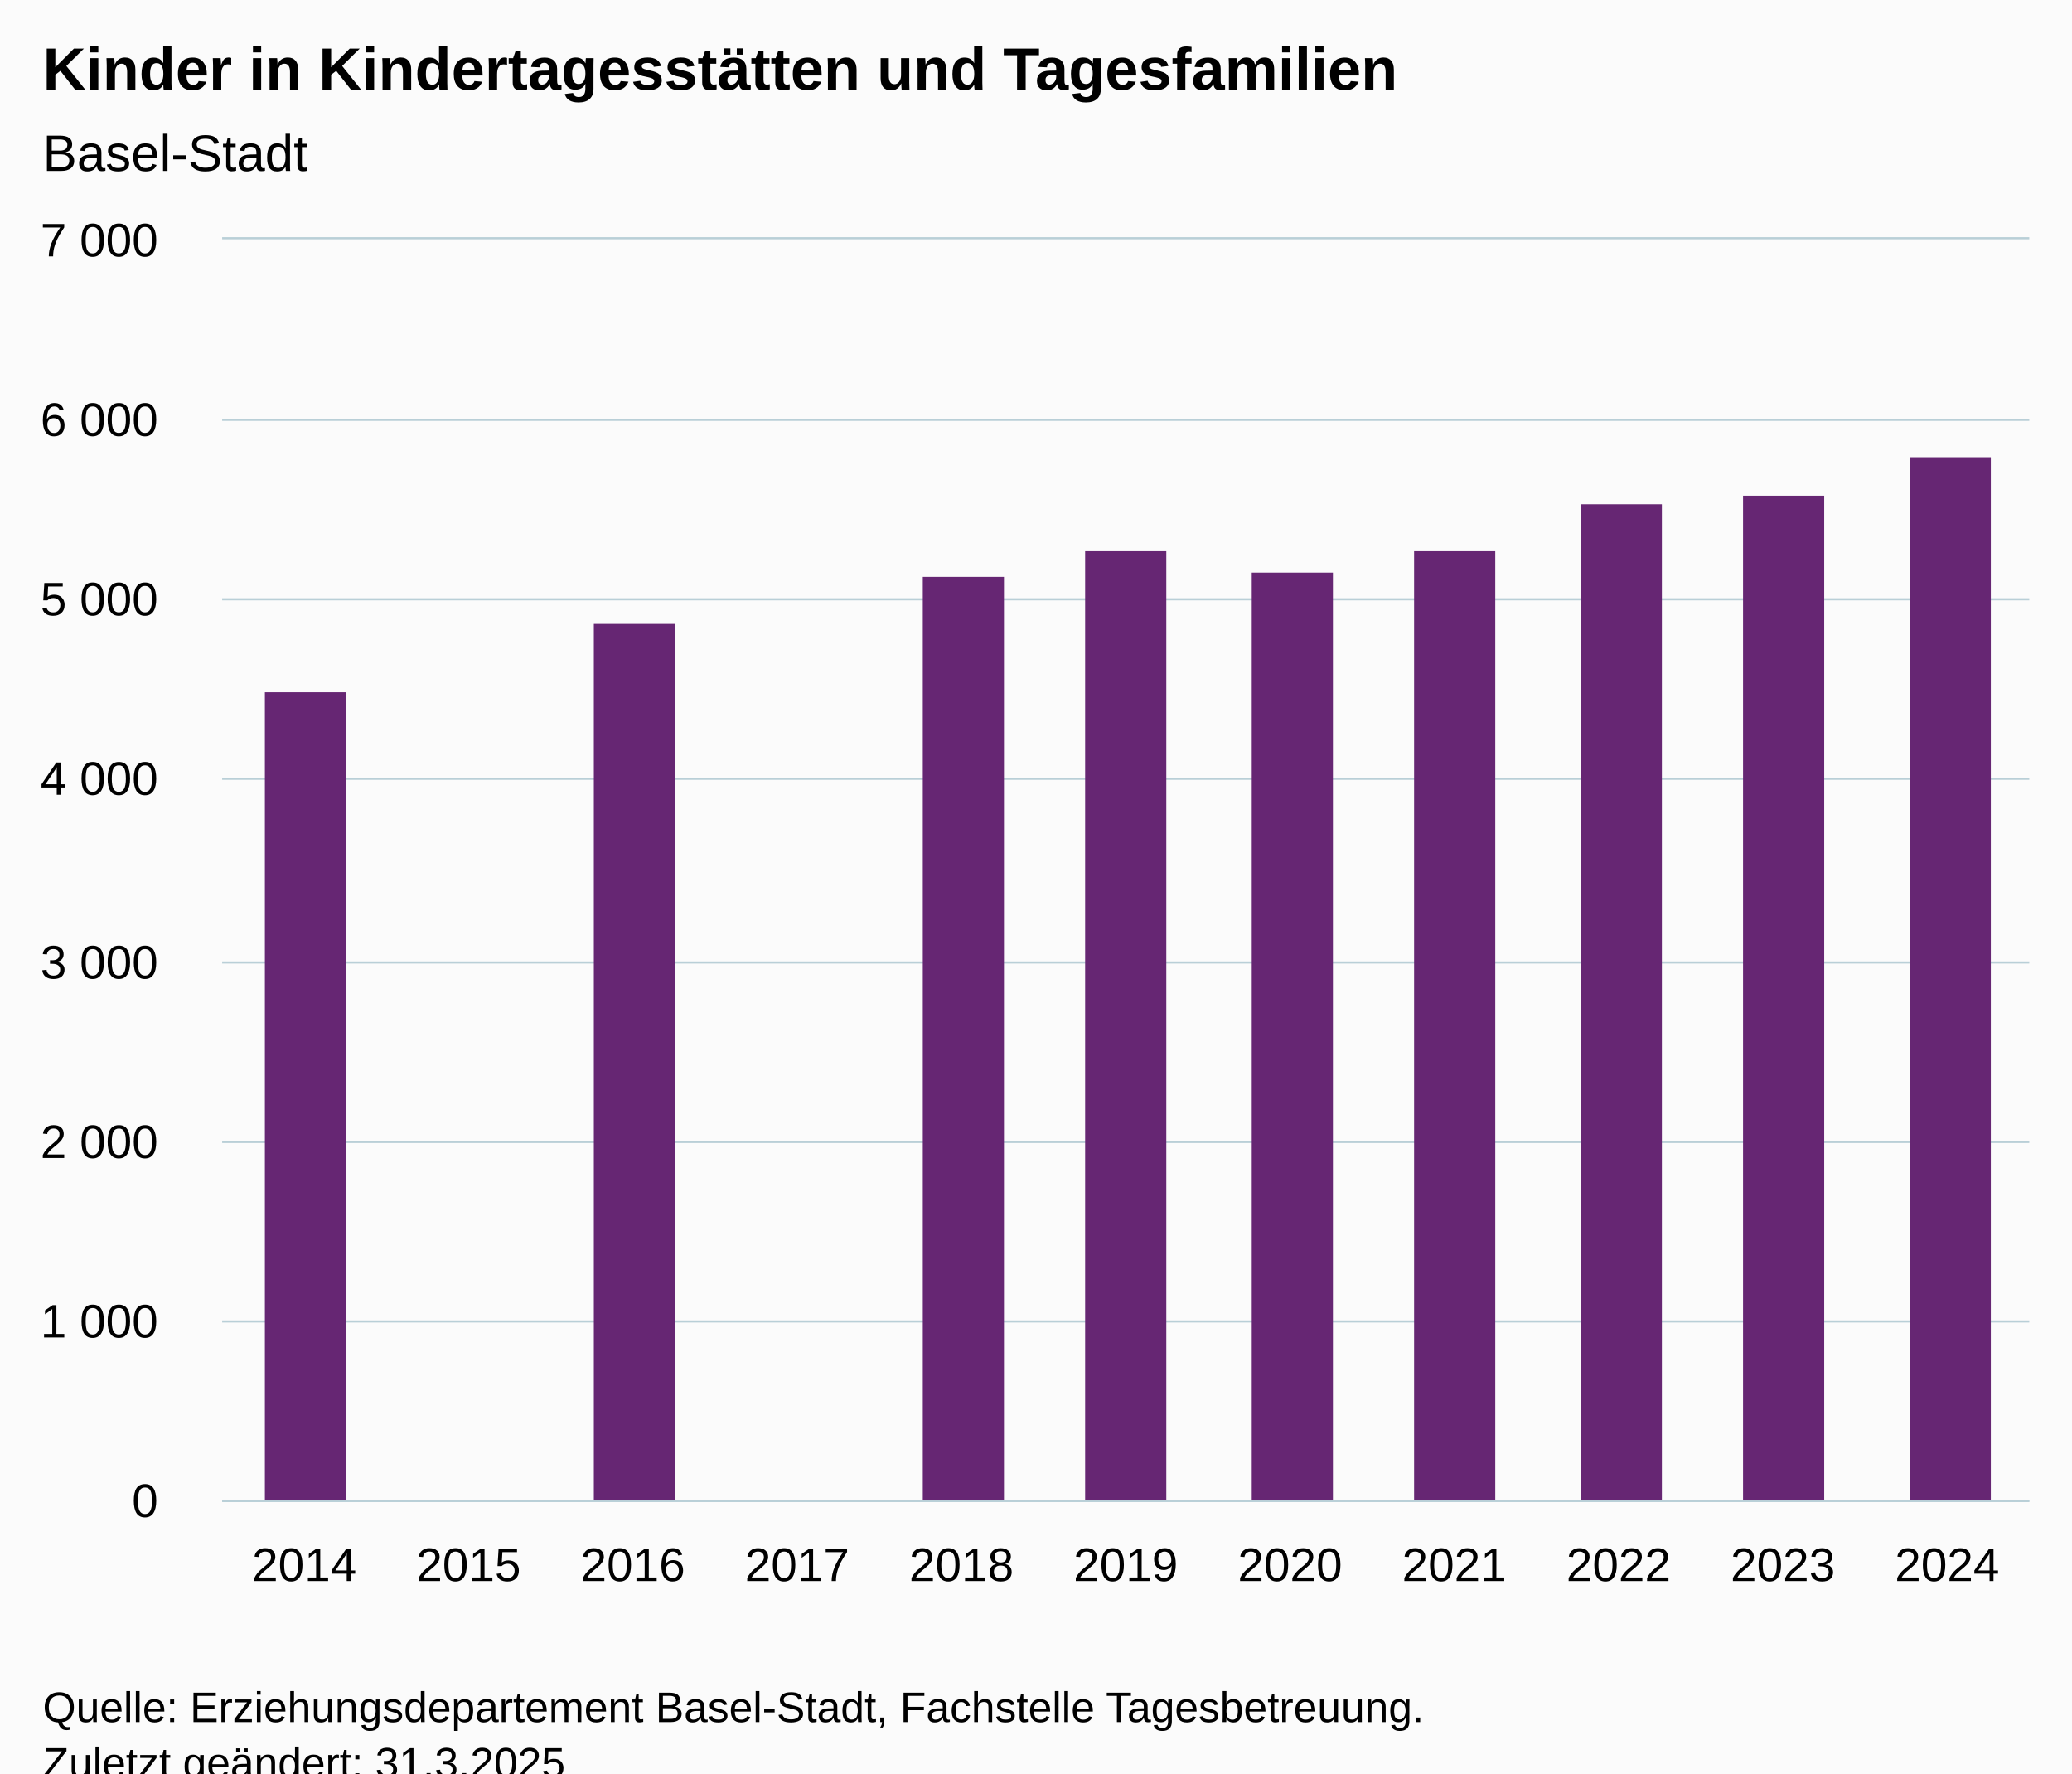
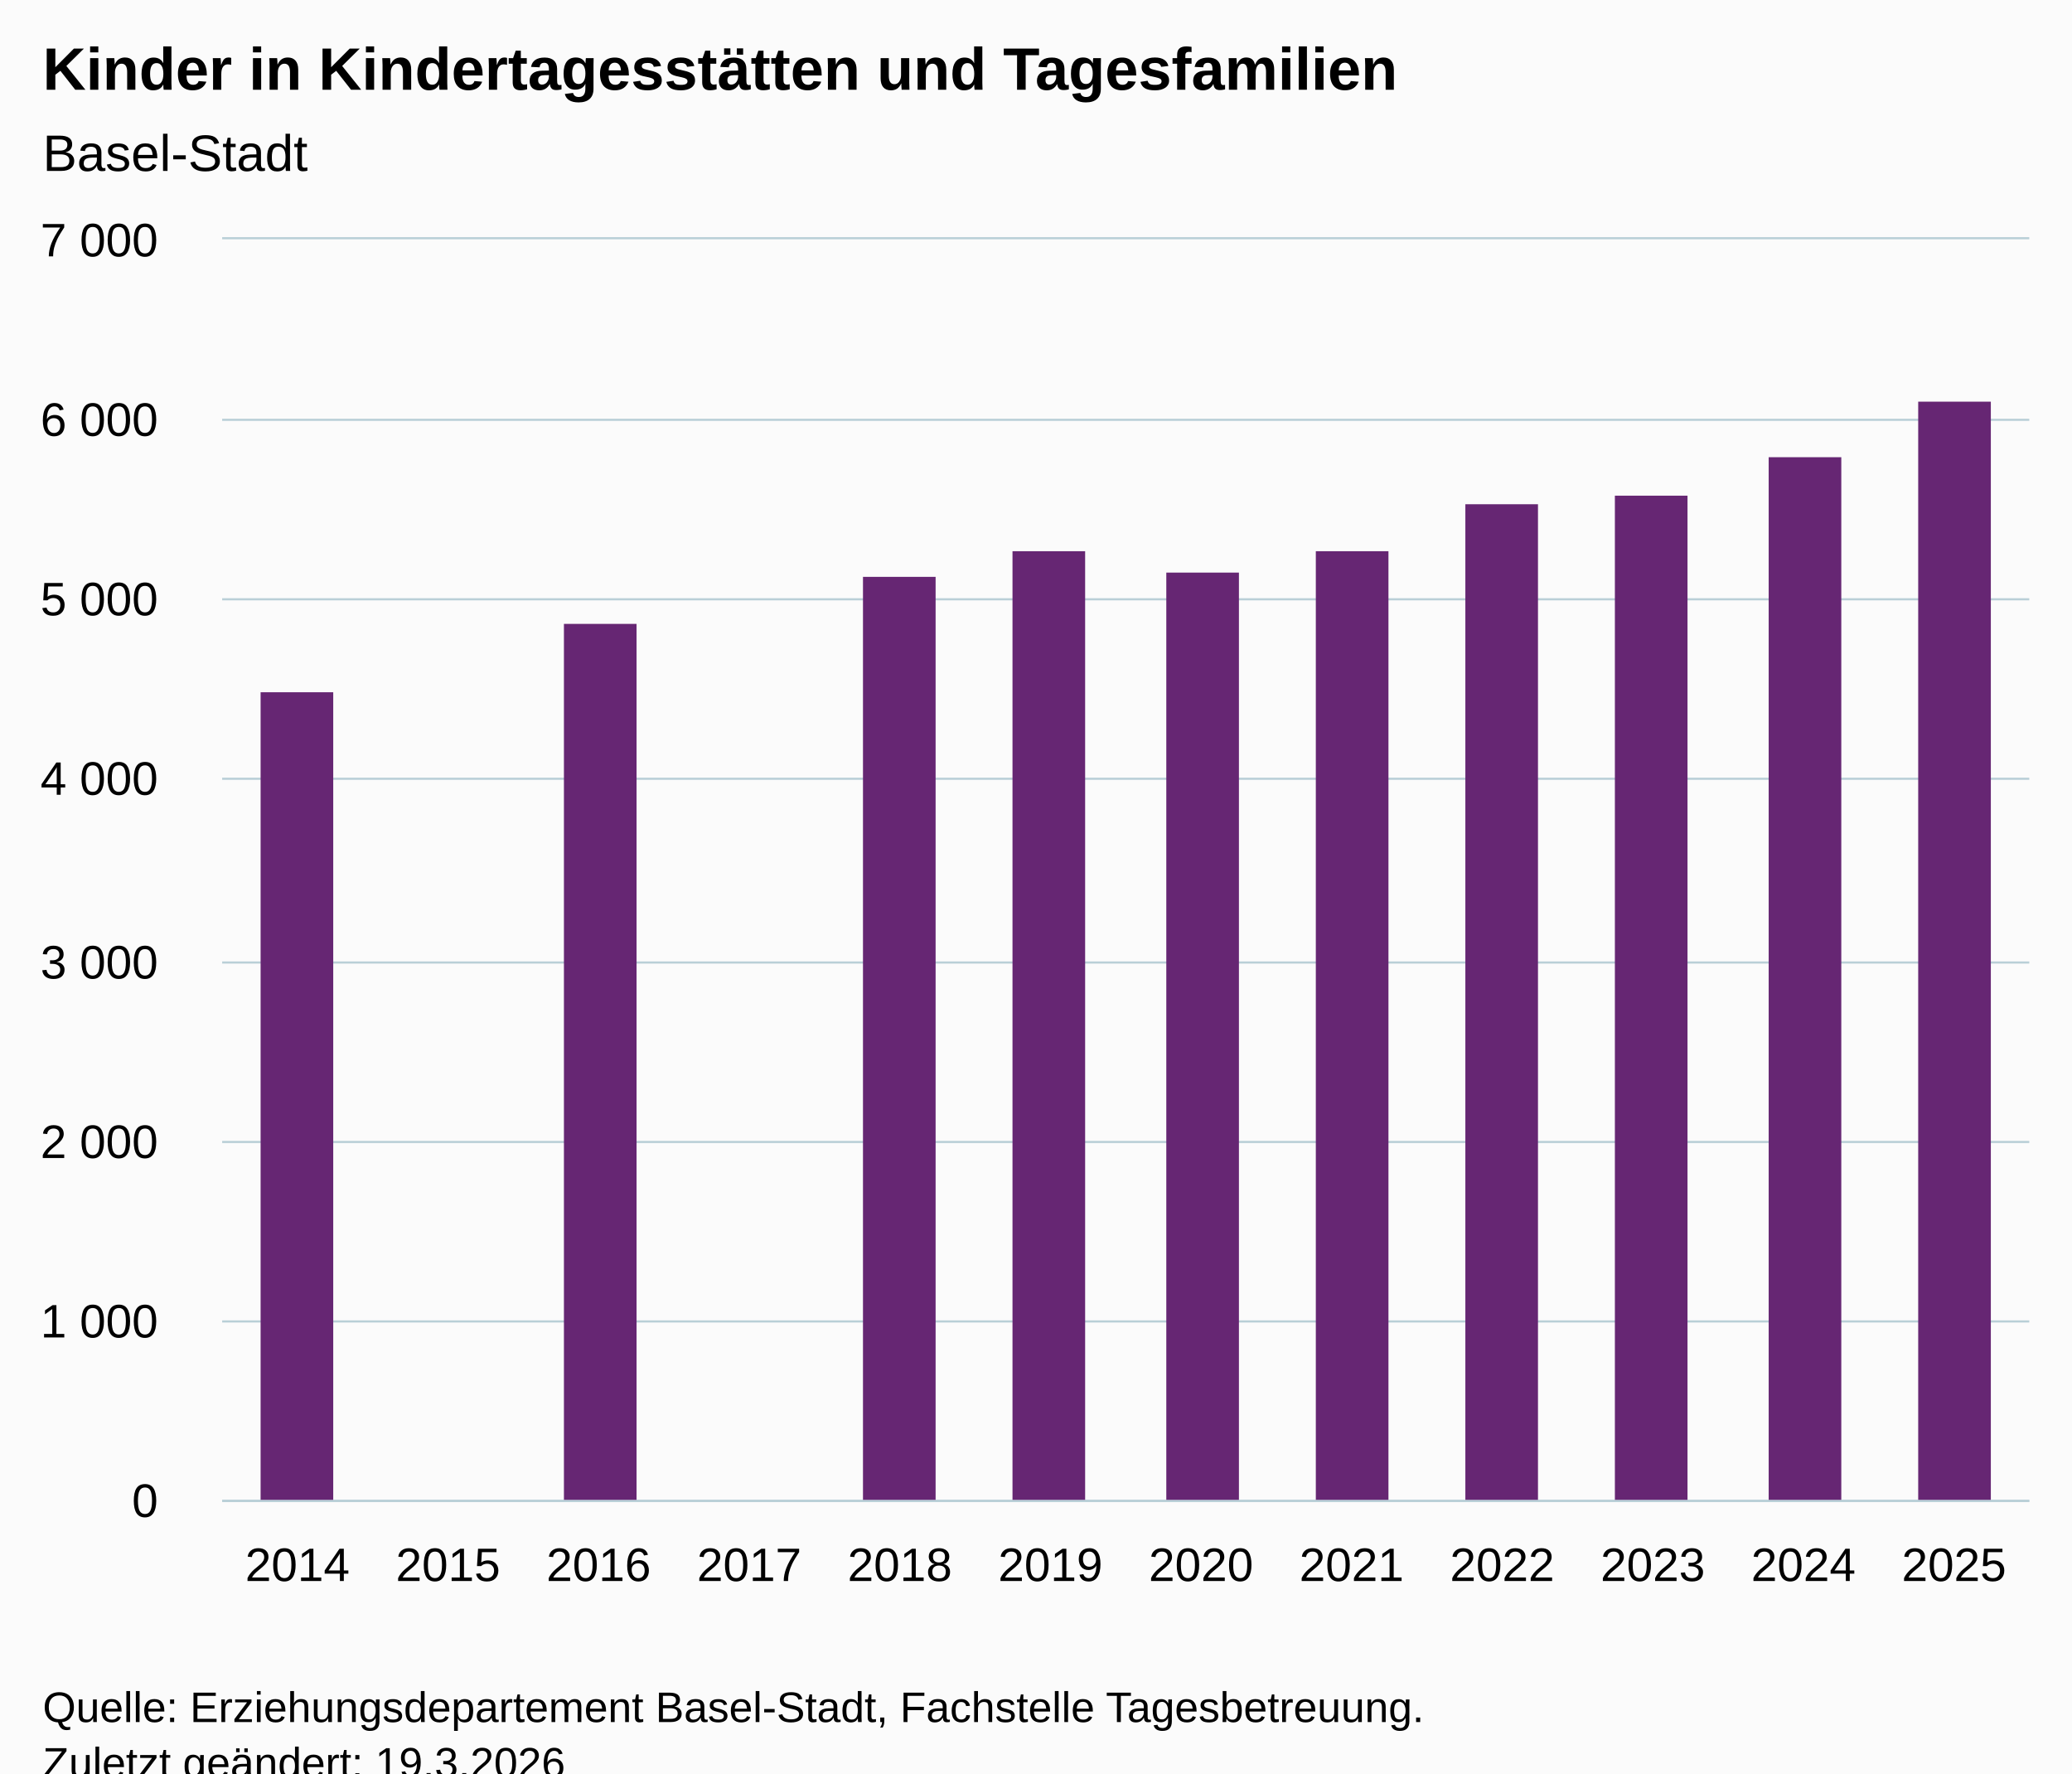
<svg xmlns="http://www.w3.org/2000/svg" version="1.1" class="highcharts-root" style="font-family:Arial;font-size:12px;" viewBox="0 0 485 415">
  <defs>
-     <clipPath id="highcharts-qggw85g-18-">
+     <clipPath id="highcharts-wor1n9h-19-">
      <rect x="0" y="0" width="423" height="295" fill="none" />
    </clipPath>
-     <clipPath id="highcharts-qggw85g-30-">
+     <clipPath id="highcharts-wor1n9h-32-">
      <rect x="0" y="0" width="423" height="295" fill="none" />
    </clipPath>
-     <clipPath id="highcharts-qggw85g-31-">
+     <clipPath id="highcharts-wor1n9h-33-">
      <rect x="52" y="56" width="423" height="295" fill="none" />
    </clipPath>
  </defs>
  <rect fill="#fbfbfb" class="highcharts-background" x="0" y="0" width="485" height="428" rx="0" ry="0" />
  <rect fill="none" class="highcharts-plot-background" x="52" y="56" width="423" height="295" />
  <g class="highcharts-pane-group" data-z-index="0" />
  <g class="highcharts-grid highcharts-xaxis-grid" data-z-index="1">
-     <path fill="none" data-z-index="1" class="highcharts-grid-line" d="M 89.5 56 L 89.5 351" opacity="1" />
-     <path fill="none" data-z-index="1" class="highcharts-grid-line" d="M 128.5 56 L 128.5 351" opacity="1" />
-     <path fill="none" data-z-index="1" class="highcharts-grid-line" d="M 166.5 56 L 166.5 351" opacity="1" />
-     <path fill="none" data-z-index="1" class="highcharts-grid-line" d="M 205.5 56 L 205.5 351" opacity="1" />
-     <path fill="none" data-z-index="1" class="highcharts-grid-line" d="M 243.5 56 L 243.5 351" opacity="1" />
-     <path fill="none" data-z-index="1" class="highcharts-grid-line" d="M 282.5 56 L 282.5 351" opacity="1" />
-     <path fill="none" data-z-index="1" class="highcharts-grid-line" d="M 320.5 56 L 320.5 351" opacity="1" />
-     <path fill="none" data-z-index="1" class="highcharts-grid-line" d="M 359.5 56 L 359.5 351" opacity="1" />
-     <path fill="none" data-z-index="1" class="highcharts-grid-line" d="M 397.5 56 L 397.5 351" opacity="1" />
-     <path fill="none" data-z-index="1" class="highcharts-grid-line" d="M 436.5 56 L 436.5 351" opacity="1" />
+     <path fill="none" data-z-index="1" class="highcharts-grid-line" d="M 86.5 56 L 86.5 351" opacity="1" />
+     <path fill="none" data-z-index="1" class="highcharts-grid-line" d="M 122.5 56 L 122.5 351" opacity="1" />
+     <path fill="none" data-z-index="1" class="highcharts-grid-line" d="M 157.5 56 L 157.5 351" opacity="1" />
+     <path fill="none" data-z-index="1" class="highcharts-grid-line" d="M 192.5 56 L 192.5 351" opacity="1" />
+     <path fill="none" data-z-index="1" class="highcharts-grid-line" d="M 227.5 56 L 227.5 351" opacity="1" />
+     <path fill="none" data-z-index="1" class="highcharts-grid-line" d="M 263.5 56 L 263.5 351" opacity="1" />
+     <path fill="none" data-z-index="1" class="highcharts-grid-line" d="M 298.5 56 L 298.5 351" opacity="1" />
+     <path fill="none" data-z-index="1" class="highcharts-grid-line" d="M 333.5 56 L 333.5 351" opacity="1" />
+     <path fill="none" data-z-index="1" class="highcharts-grid-line" d="M 368.5 56 L 368.5 351" opacity="1" />
+     <path fill="none" data-z-index="1" class="highcharts-grid-line" d="M 404.5 56 L 404.5 351" opacity="1" />
+     <path fill="none" data-z-index="1" class="highcharts-grid-line" d="M 439.5 56 L 439.5 351" opacity="1" />
    <path fill="none" data-z-index="1" class="highcharts-grid-line" d="M 474.5 56 L 474.5 351" opacity="1" />
    <path fill="none" data-z-index="1" class="highcharts-grid-line" d="M 51.5 56 L 51.5 351" opacity="1" />
  </g>
  <g class="highcharts-grid highcharts-yaxis-grid" data-z-index="1">
    <path fill="none" stroke="#B9CFD7" stroke-width="0.5" data-z-index="1" class="highcharts-grid-line" d="M 52 351.25 L 475 351.25" opacity="1" />
    <path fill="none" stroke="#B9CFD7" stroke-width="0.5" data-z-index="1" class="highcharts-grid-line" d="M 52 309.25 L 475 309.25" opacity="1" />
    <path fill="none" stroke="#B9CFD7" stroke-width="0.5" data-z-index="1" class="highcharts-grid-line" d="M 52 267.25 L 475 267.25" opacity="1" />
    <path fill="none" stroke="#B9CFD7" stroke-width="0.5" data-z-index="1" class="highcharts-grid-line" d="M 52 225.25 L 475 225.25" opacity="1" />
    <path fill="none" stroke="#B9CFD7" stroke-width="0.5" data-z-index="1" class="highcharts-grid-line" d="M 52 182.25 L 475 182.25" opacity="1" />
    <path fill="none" stroke="#B9CFD7" stroke-width="0.5" data-z-index="1" class="highcharts-grid-line" d="M 52 140.25 L 475 140.25" opacity="1" />
    <path fill="none" stroke="#B9CFD7" stroke-width="0.5" data-z-index="1" class="highcharts-grid-line" d="M 52 98.25 L 475 98.25" opacity="1" />
    <path fill="none" stroke="#B9CFD7" stroke-width="0.5" data-z-index="1" class="highcharts-grid-line" d="M 52 55.75 L 475 55.75" opacity="1" />
  </g>
  <rect fill="none" class="highcharts-plot-border" data-z-index="1" x="52" y="56" width="423" height="295" />
  <g class="highcharts-axis highcharts-xaxis" data-z-index="2">
    <path fill="none" class="highcharts-axis-line" stroke="#B9CFD7" stroke-width="0.5" data-z-index="7" d="M 52 351.25 L 475 351.25" />
  </g>
  <g class="highcharts-axis highcharts-yaxis" data-z-index="2">
    <path fill="none" class="highcharts-axis-line" data-z-index="7" d="M 52 56 L 52 351" />
  </g>
  <g class="highcharts-series-group" data-z-index="3">
-     <g class="highcharts-series highcharts-series-0 highcharts-column-series" data-z-index="0.1" opacity="1" transform="translate(52,56) scale(1 1)" clip-path="url(#highcharts-qggw85g-30-)">
-       <rect x="10" y="106" width="19" height="190" fill="#662673" opacity="1" class="highcharts-point" />
-       <rect x="87" y="90" width="19" height="206" fill="#662673" opacity="1" class="highcharts-point" />
-       <rect x="164" y="79" width="19" height="217" fill="#662673" opacity="1" class="highcharts-point" />
-       <rect x="202" y="73" width="19" height="223" fill="#662673" opacity="1" class="highcharts-point" />
-       <rect x="241" y="78" width="19" height="218" fill="#662673" opacity="1" class="highcharts-point" />
-       <rect x="279" y="73" width="19" height="223" fill="#662673" opacity="1" class="highcharts-point" />
-       <rect x="318" y="62" width="19" height="234" fill="#662673" opacity="1" class="highcharts-point" />
-       <rect x="356" y="60" width="19" height="236" fill="#662673" opacity="1" class="highcharts-point" />
-       <rect x="395" y="51" width="19" height="245" fill="#662673" opacity="1" class="highcharts-point" />
+     <g class="highcharts-series highcharts-series-0 highcharts-column-series" data-z-index="0.1" opacity="1" transform="translate(52,56) scale(1 1)" clip-path="url(#highcharts-wor1n9h-32-)">
+       <rect x="9" y="106" width="17" height="190" fill="#662673" opacity="1" class="highcharts-point" />
+       <rect x="80" y="90" width="17" height="206" fill="#662673" opacity="1" class="highcharts-point" />
+       <rect x="150" y="79" width="17" height="217" fill="#662673" opacity="1" class="highcharts-point" />
+       <rect x="185" y="73" width="17" height="223" fill="#662673" opacity="1" class="highcharts-point" />
+       <rect x="221" y="78" width="17" height="218" fill="#662673" opacity="1" class="highcharts-point" />
+       <rect x="256" y="73" width="17" height="223" fill="#662673" opacity="1" class="highcharts-point" />
+       <rect x="291" y="62" width="17" height="234" fill="#662673" opacity="1" class="highcharts-point" />
+       <rect x="326" y="60" width="17" height="236" fill="#662673" opacity="1" class="highcharts-point" />
+       <rect x="362" y="51" width="17" height="245" fill="#662673" opacity="1" class="highcharts-point" />
+       <rect x="397" y="38" width="17" height="258" fill="#662673" opacity="1" class="highcharts-point" />
    </g>
    <g class="highcharts-markers highcharts-series-0 highcharts-column-series" data-z-index="0.1" opacity="1" transform="translate(52,56) scale(1 1)" clip-path="none" />
  </g>
  <text x="10" text-anchor="start" class="highcharts-title" data-z-index="4" style="color:#000000;font-size:14px;font-weight:bold;fill:#000000;" y="21">
    <tspan>Kinder in Kindertagesstätten und Tagesfamilien</tspan>
  </text>
  <text x="10" text-anchor="start" class="highcharts-subtitle" data-z-index="4" style="color:#000000;font-size:12px;font-weight:normal;fill:#000000;" y="40">
    <tspan>Basel-Stadt</tspan>
  </text>
  <text x="10" text-anchor="start" class="highcharts-caption" data-z-index="4" style="color:#666666;fill:#666666;" y="385" />
  <g class="highcharts-axis-labels highcharts-xaxis-labels" data-z-index="7">
-     <text x="71.227" style="color:#000000;cursor:default;font-size:11px;fill:#000000;" text-anchor="middle" transform="translate(0,0)" y="370" opacity="1">2014</text>
-     <text x="109.682" style="color:#000000;cursor:default;font-size:11px;fill:#000000;" text-anchor="middle" transform="translate(0,0)" y="370" opacity="1">2015</text>
-     <text x="148.136" style="color:#000000;cursor:default;font-size:11px;fill:#000000;" text-anchor="middle" transform="translate(0,0)" y="370" opacity="1">2016</text>
-     <text x="186.591" style="color:#000000;cursor:default;font-size:11px;fill:#000000;" text-anchor="middle" transform="translate(0,0)" y="370" opacity="1">2017</text>
-     <text x="225.045" style="color:#000000;cursor:default;font-size:11px;fill:#000000;" text-anchor="middle" transform="translate(0,0)" y="370" opacity="1">2018</text>
-     <text x="263.5" style="color:#000000;cursor:default;font-size:11px;fill:#000000;" text-anchor="middle" transform="translate(0,0)" y="370" opacity="1">2019</text>
-     <text x="301.955" style="color:#000000;cursor:default;font-size:11px;fill:#000000;" text-anchor="middle" transform="translate(0,0)" y="370" opacity="1">2020</text>
-     <text x="340.409" style="color:#000000;cursor:default;font-size:11px;fill:#000000;" text-anchor="middle" transform="translate(0,0)" y="370" opacity="1">2021</text>
-     <text x="378.864" style="color:#000000;cursor:default;font-size:11px;fill:#000000;" text-anchor="middle" transform="translate(0,0)" y="370" opacity="1">2022</text>
-     <text x="417.318" style="color:#000000;cursor:default;font-size:11px;fill:#000000;" text-anchor="middle" transform="translate(0,0)" y="370" opacity="1">2023</text>
-     <text x="455.773" style="color:#000000;cursor:default;font-size:11px;fill:#000000;" text-anchor="middle" transform="translate(0,0)" y="370" opacity="1">2024</text>
+     <text x="69.625" style="color:#000000;cursor:default;font-size:11px;fill:#000000;" text-anchor="middle" transform="translate(0,0)" y="370" opacity="1">2014</text>
+     <text x="104.875" style="color:#000000;cursor:default;font-size:11px;fill:#000000;" text-anchor="middle" transform="translate(0,0)" y="370" opacity="1">2015</text>
+     <text x="140.125" style="color:#000000;cursor:default;font-size:11px;fill:#000000;" text-anchor="middle" transform="translate(0,0)" y="370" opacity="1">2016</text>
+     <text x="175.375" style="color:#000000;cursor:default;font-size:11px;fill:#000000;" text-anchor="middle" transform="translate(0,0)" y="370" opacity="1">2017</text>
+     <text x="210.625" style="color:#000000;cursor:default;font-size:11px;fill:#000000;" text-anchor="middle" transform="translate(0,0)" y="370" opacity="1">2018</text>
+     <text x="245.875" style="color:#000000;cursor:default;font-size:11px;fill:#000000;" text-anchor="middle" transform="translate(0,0)" y="370" opacity="1">2019</text>
+     <text x="281.125" style="color:#000000;cursor:default;font-size:11px;fill:#000000;" text-anchor="middle" transform="translate(0,0)" y="370" opacity="1">2020</text>
+     <text x="316.375" style="color:#000000;cursor:default;font-size:11px;fill:#000000;" text-anchor="middle" transform="translate(0,0)" y="370" opacity="1">2021</text>
+     <text x="351.625" style="color:#000000;cursor:default;font-size:11px;fill:#000000;" text-anchor="middle" transform="translate(0,0)" y="370" opacity="1">2022</text>
+     <text x="386.875" style="color:#000000;cursor:default;font-size:11px;fill:#000000;" text-anchor="middle" transform="translate(0,0)" y="370" opacity="1">2023</text>
+     <text x="422.125" style="color:#000000;cursor:default;font-size:11px;fill:#000000;" text-anchor="middle" transform="translate(0,0)" y="370" opacity="1">2024</text>
+     <text x="457.375" style="color:#000000;cursor:default;font-size:11px;fill:#000000;" text-anchor="middle" transform="translate(0,0)" y="370" opacity="1">2025</text>
  </g>
  <g class="highcharts-axis-labels highcharts-yaxis-labels" data-z-index="7">
    <text x="37" style="color:#000000;cursor:default;font-size:11px;fill:#000000;" text-anchor="end" transform="translate(0,0)" y="355" opacity="1">0</text>
    <text x="37" style="color:#000000;cursor:default;font-size:11px;fill:#000000;" text-anchor="end" transform="translate(0,0)" y="313" opacity="1">
      <tspan>1 000</tspan>
    </text>
    <text x="37" style="color:#000000;cursor:default;font-size:11px;fill:#000000;" text-anchor="end" transform="translate(0,0)" y="271" opacity="1">
      <tspan>2 000</tspan>
    </text>
    <text x="37" style="color:#000000;cursor:default;font-size:11px;fill:#000000;" text-anchor="end" transform="translate(0,0)" y="229" opacity="1">
      <tspan>3 000</tspan>
    </text>
    <text x="37" style="color:#000000;cursor:default;font-size:11px;fill:#000000;" text-anchor="end" transform="translate(0,0)" y="186" opacity="1">
      <tspan>4 000</tspan>
    </text>
    <text x="37" style="color:#000000;cursor:default;font-size:11px;fill:#000000;" text-anchor="end" transform="translate(0,0)" y="144" opacity="1">
      <tspan>5 000</tspan>
    </text>
    <text x="37" style="color:#000000;cursor:default;font-size:11px;fill:#000000;" text-anchor="end" transform="translate(0,0)" y="102" opacity="1">
      <tspan>6 000</tspan>
    </text>
    <text x="37" style="color:#000000;cursor:default;font-size:11px;fill:#000000;" text-anchor="end" transform="translate(0,0)" y="60" opacity="1">
      <tspan>7 000</tspan>
    </text>
  </g>
  <text x="10" class="highcharts-credits" text-anchor="start" data-z-index="8" style="cursor:default;color:#000000;font-size:10px;fill:#000000;" y="403">
    <tspan>Quelle: Erziehungsdepartement Basel-Stadt, Fachstelle Tagesbetreuung.</tspan>
-     <tspan x="10" dy="13">Zuletzt geändert: 31.3.2025</tspan>
+     <tspan x="10" dy="13">Zuletzt geändert: 19.3.2026</tspan>
  </text>
-   <g class="highcharts-control-points" data-z-index="99" clip-path="url(#highcharts-qggw85g-31-)" />
+   <g class="highcharts-control-points" data-z-index="99" clip-path="url(#highcharts-wor1n9h-33-)" />
</svg>
